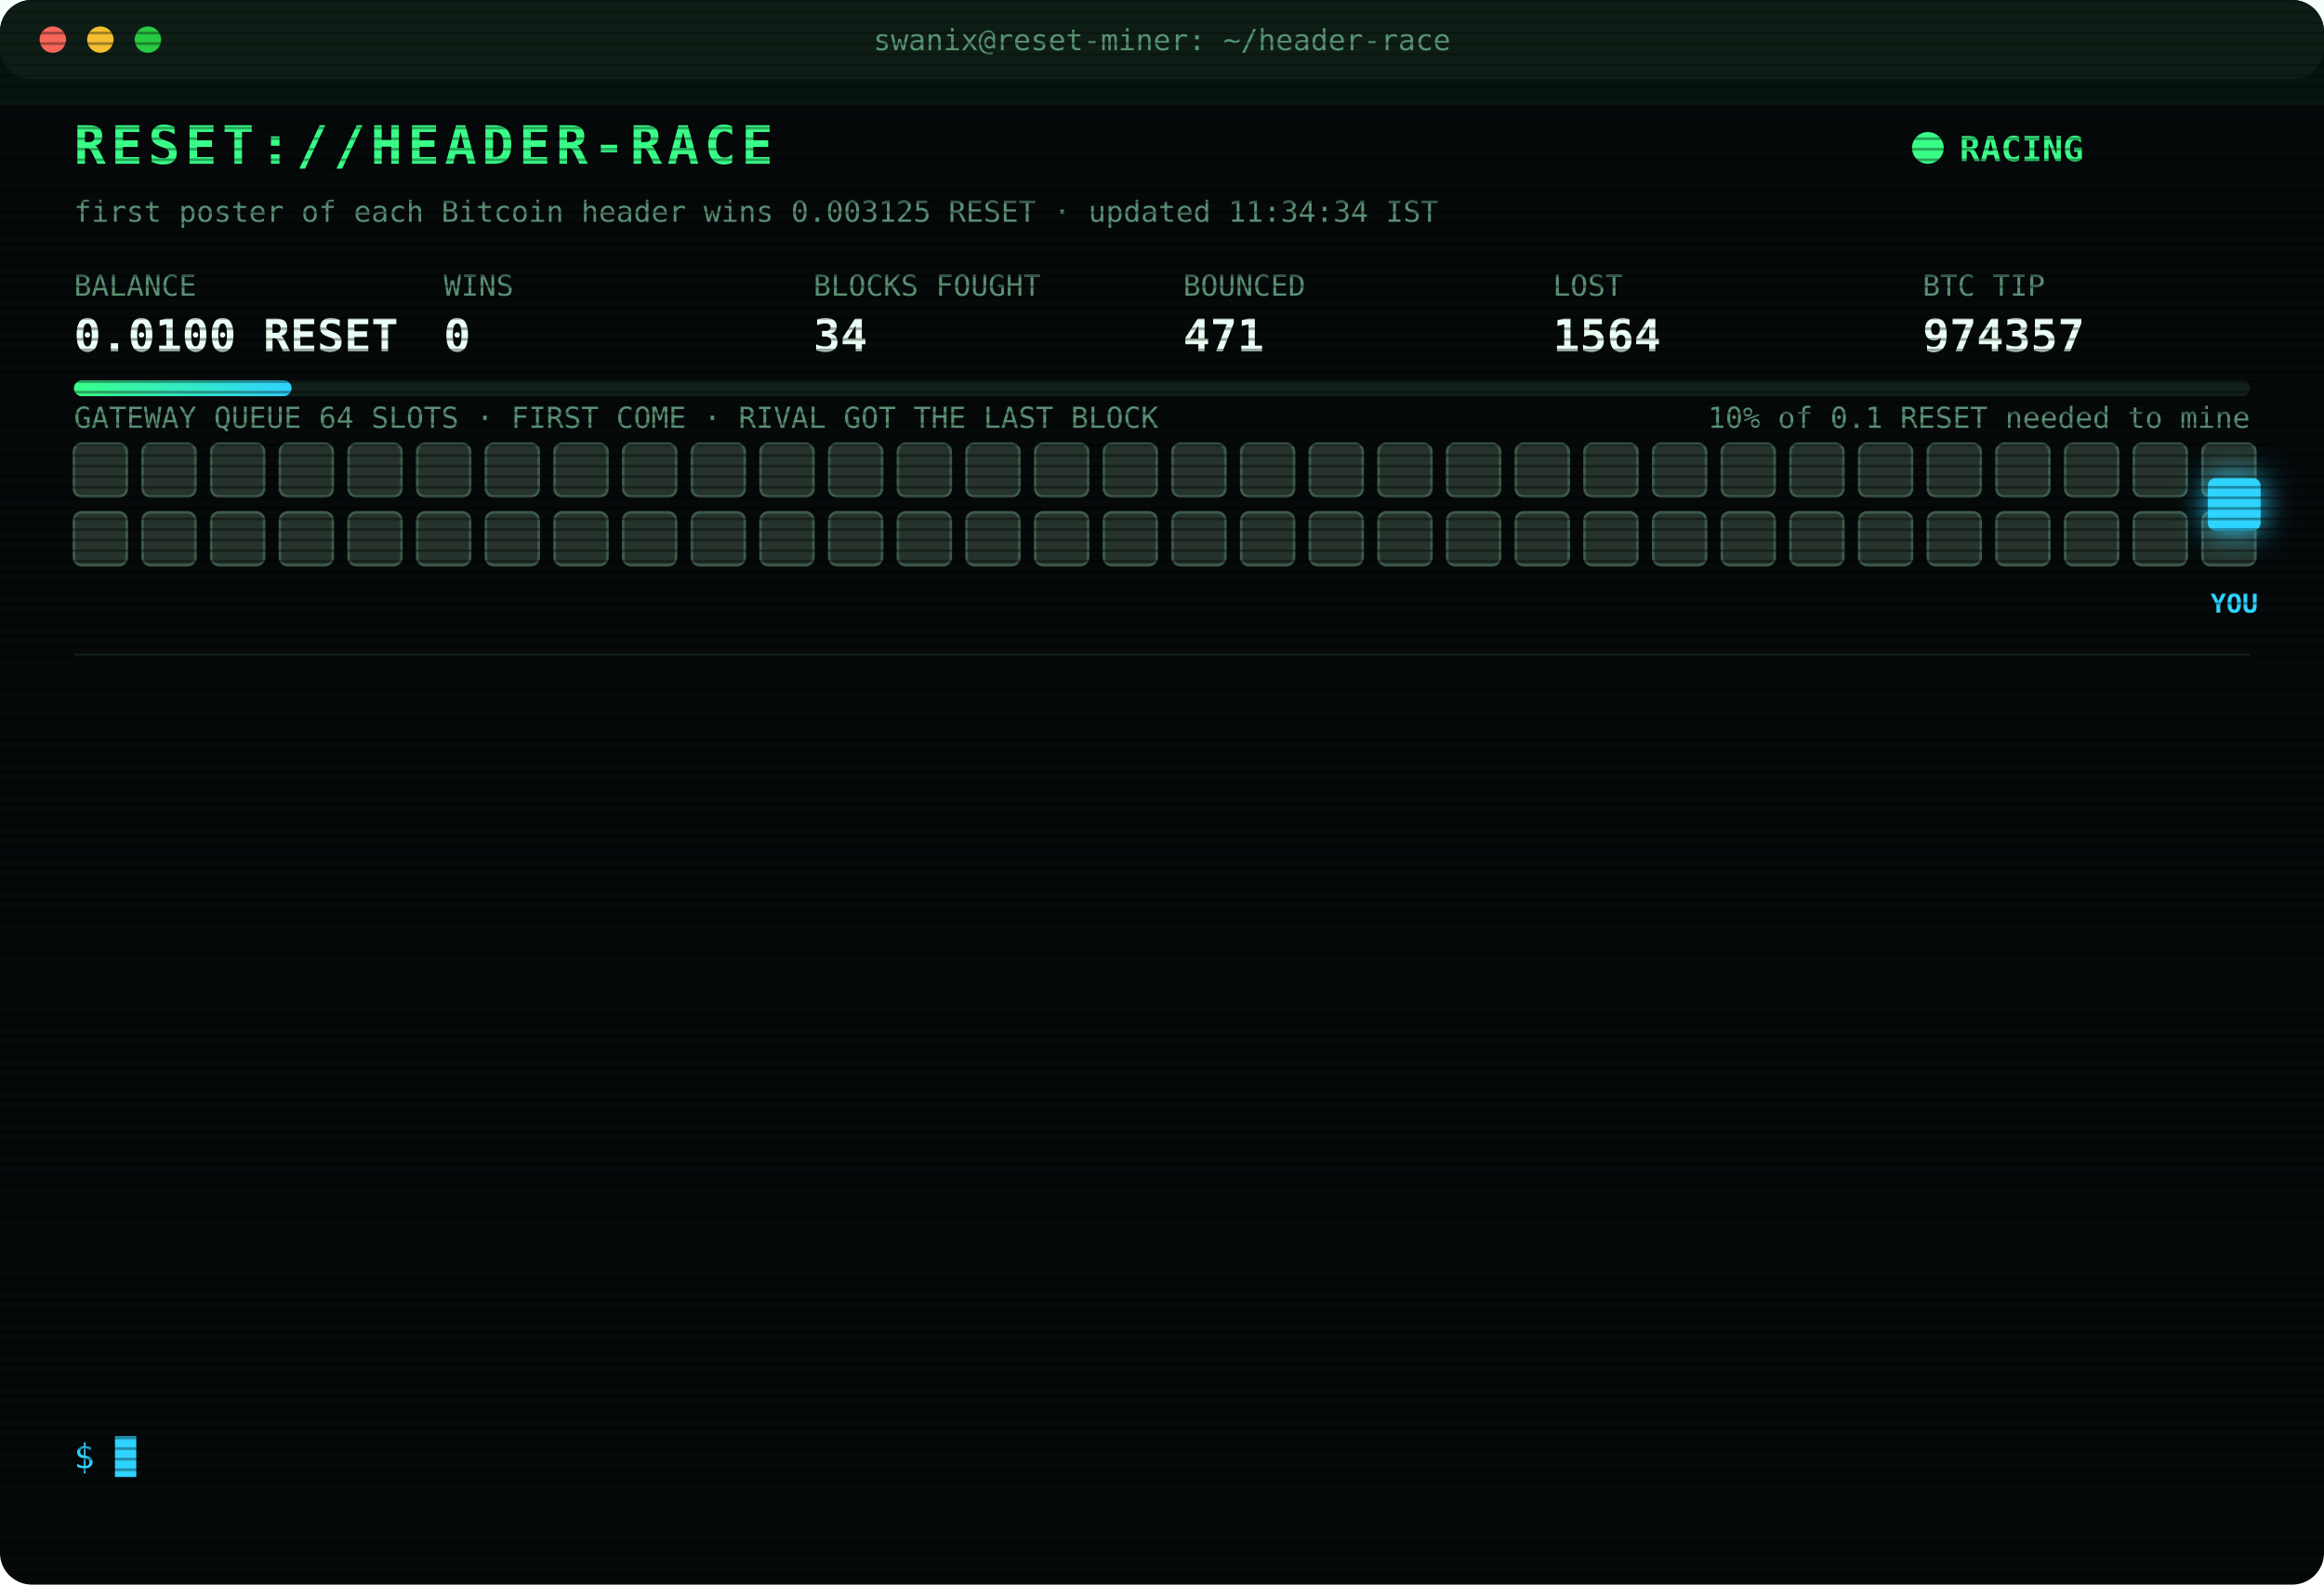
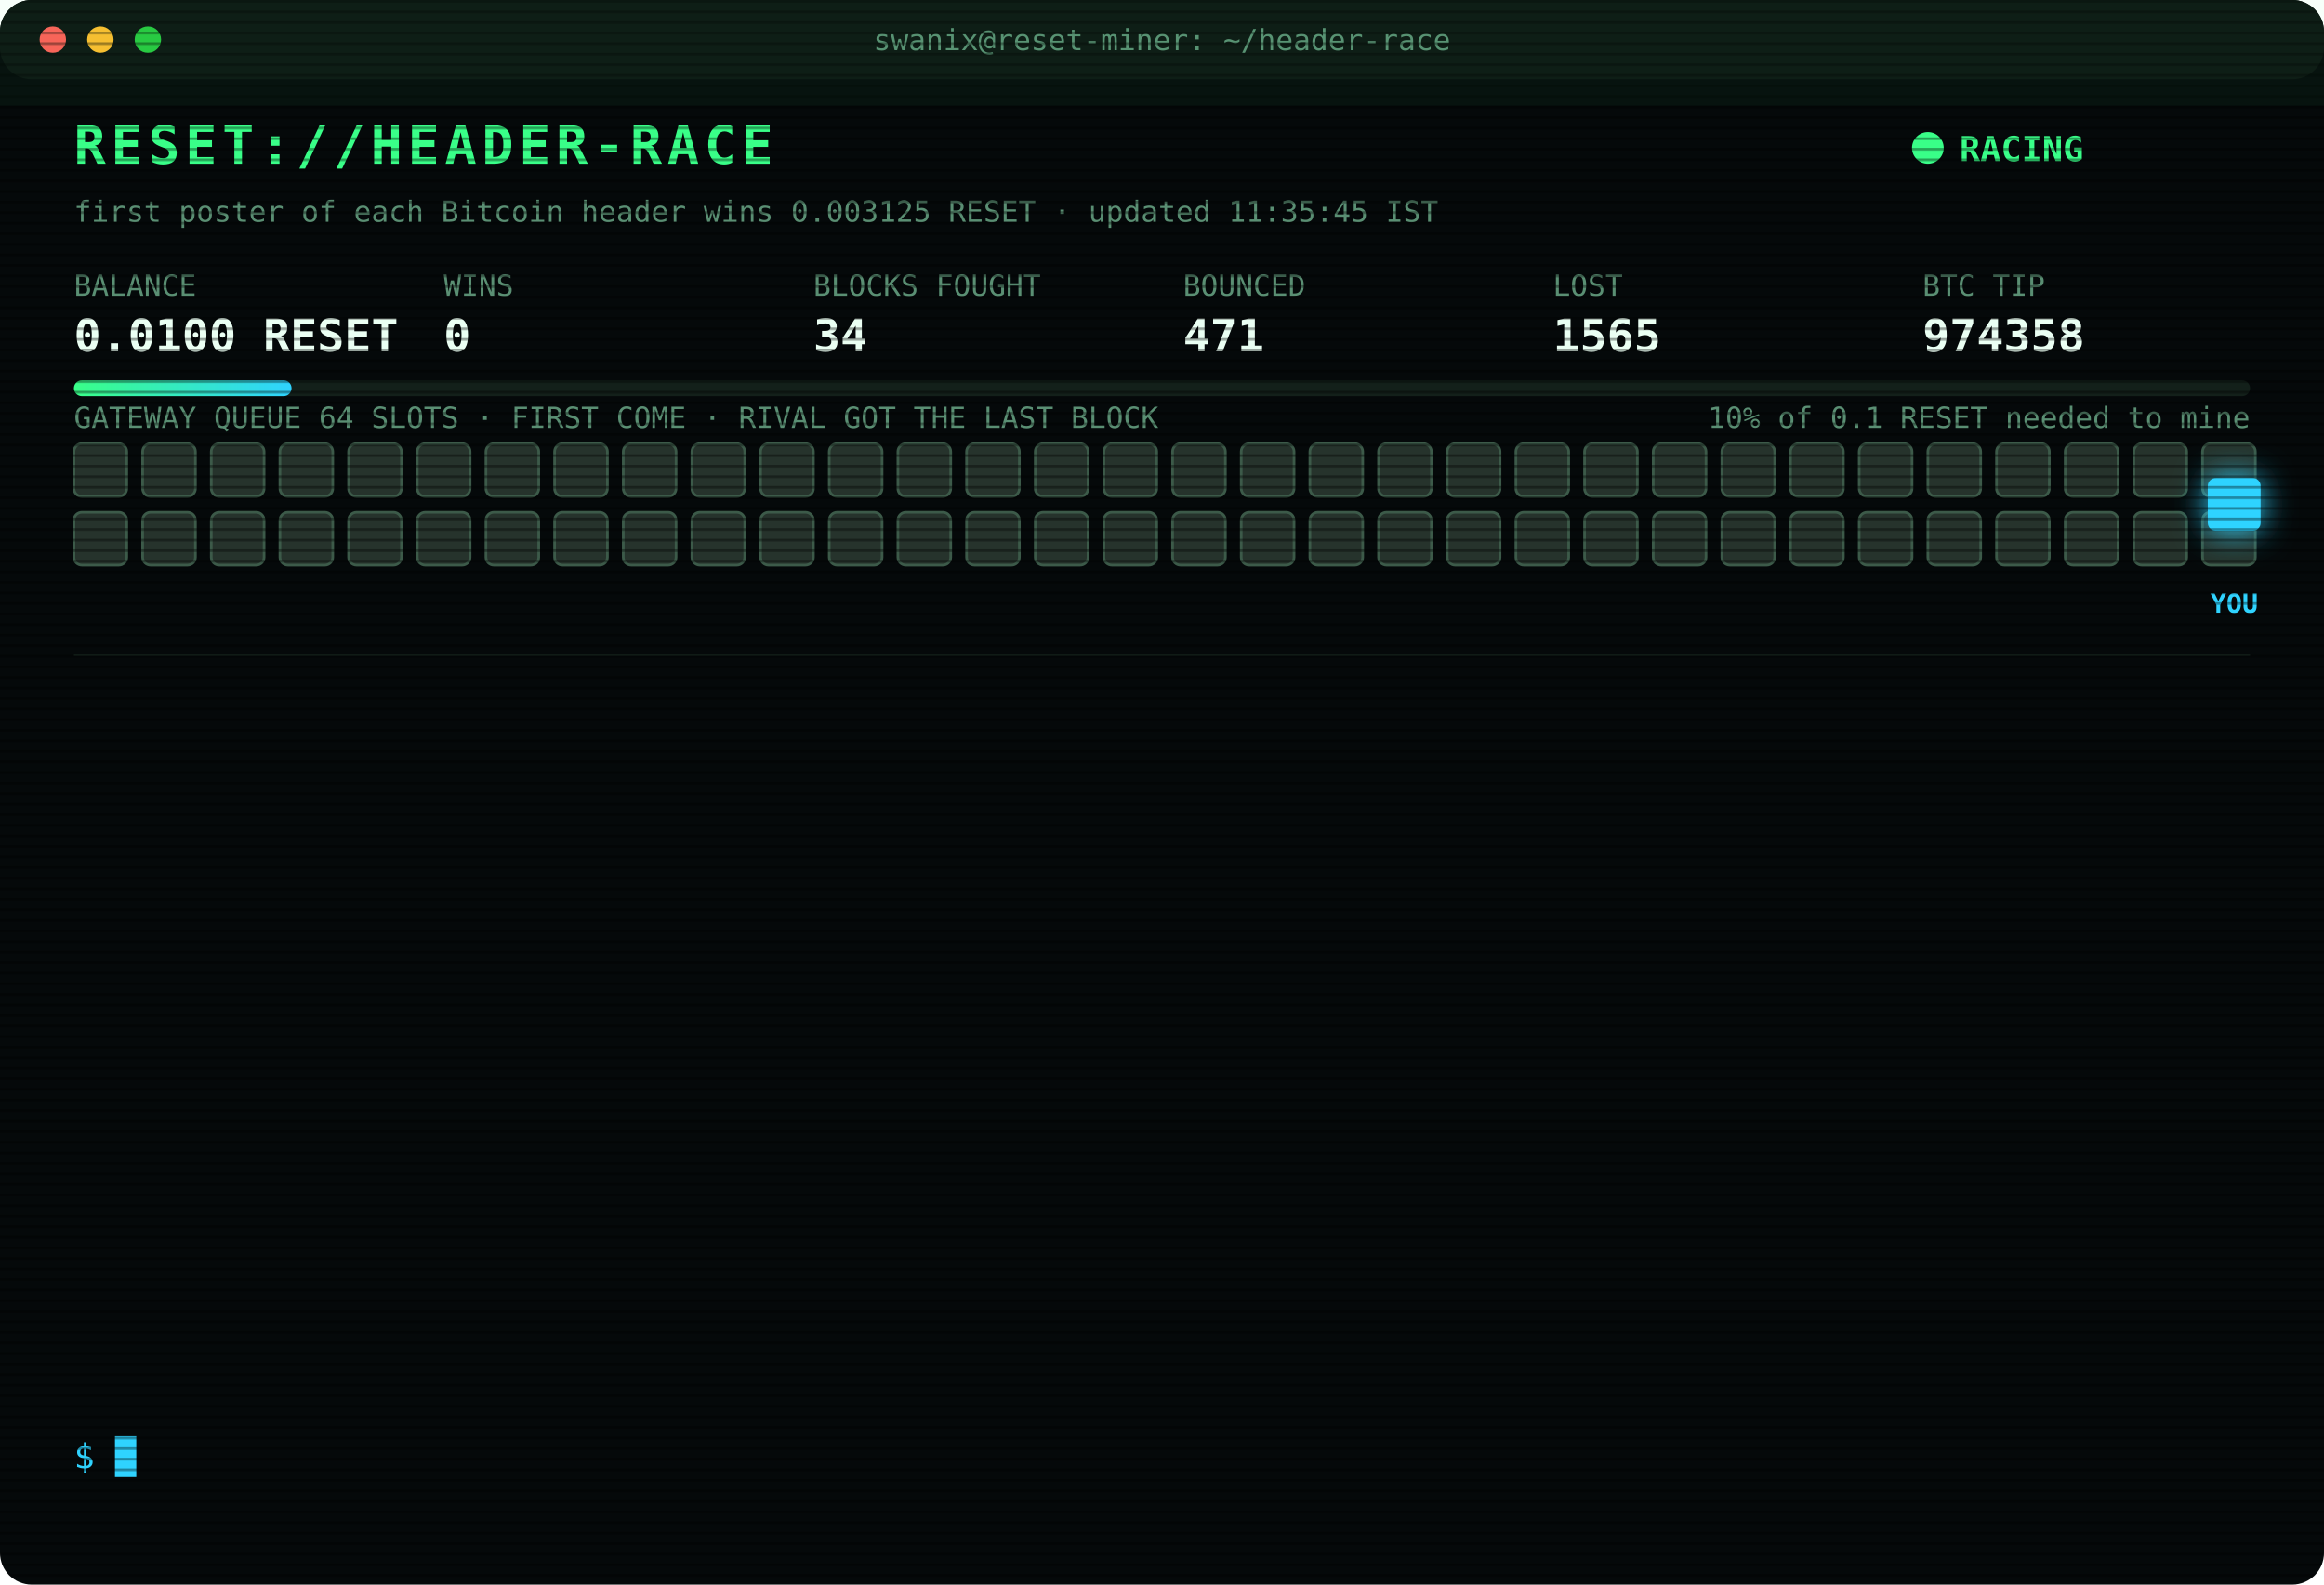
<svg xmlns="http://www.w3.org/2000/svg" width="880" height="600" viewBox="0 0 880 600" font-family="ui-monospace,SFMono-Regular,Menlo,Consolas,monospace">
  <style>
text{font-size:13px;fill:#7CFFB2}
.title{font-size:20px;font-weight:700;fill:#39FF88;letter-spacing:2px;animation:glitch 3s infinite steps(1)}
.sub{fill:#2fd3ff}.k{fill:#5a8f73;font-size:11px}.v{font-size:17px;font-weight:700;fill:#eafff3}
.ts{fill:#3f6b56}.boot{fill:#2fd3ff}.dim{fill:#5a8f73}.bad{fill:#ff4d6d}.warn{fill:#ffd23f}.mag{fill:#ff5cf0}.win{fill:#39FF88;font-weight:700}
.tag{font-size:10px;fill:#2fd3ff;font-weight:700}
.rival{fill:#26332c;stroke:#3c5a49;animation:jam 1.2s infinite alternate}
.idle{fill:#141c18;stroke:#22302a;animation:breathe 4s infinite}
.me{fill:#2fd3ff;filter:drop-shadow(0 0 6px #2fd3ff)}
.hover{animation:nudge 1.1s infinite ease-in-out}.bounce{animation:kick 1.4s infinite}
.ln{opacity:0;animation:in .4s forwards}
.cur{animation:blink 1s infinite steps(1)}
.scan{animation:scan 6s infinite linear}
.led{animation:blink 1.4s infinite}
@keyframes in{from{opacity:0;transform:translateX(-6px)}to{opacity:1;transform:none}}
@keyframes blink{50%{opacity:0}}
@keyframes jam{to{fill:#33463b}}
@keyframes breathe{50%{opacity:.4}}
@keyframes nudge{50%{transform:translateX(-10px)}}
@keyframes kick{0%,100%{transform:none}30%{transform:translateX(-14px)}55%{transform:translateX(10px) translateY(-6px)}}
@keyframes glitch{0%,92%{transform:none}93%{transform:translateX(2px);fill:#ff4d6d}95%{transform:translateX(-2px);fill:#2fd3ff}97%{transform:none}}
@keyframes scan{from{transform:translateY(-40px)}to{transform:translateY(600px)}}
</style>
  <defs>
    <pattern id="sl" width="4" height="4" patternUnits="userSpaceOnUse">
      <rect width="4" height="1" fill="#000" opacity=".35" />
    </pattern>
    <linearGradient id="bar">
      <stop offset="0" stop-color="#39FF88" />
      <stop offset="1" stop-color="#2fd3ff" />
    </linearGradient>
  </defs>
  <rect width="880" height="600" rx="12" fill="#05090a" />
  <rect width="880" height="30" rx="12" fill="#0d1512" />
  <circle cx="20" cy="15" r="5" fill="#ff5f57" />
  <circle cx="38" cy="15" r="5" fill="#febc2e" />
  <circle cx="56" cy="15" r="5" fill="#28c840" />
  <text x="440" y="19" text-anchor="middle" class="k">swanix@reset-miner: ~/header-race</text>
  <text x="28" y="62" class="title">RESET://HEADER-RACE</text>
  <circle class="led" cx="730" cy="56" r="6" fill="#39FF88" />
  <text x="742" y="61" class="win">RACING</text>
-   <text x="28" y="84" class="k">first poster of each Bitcoin header wins 0.003125 RESET · updated 11:34:34 IST</text>
+   <text x="28" y="84" class="k">first poster of each Bitcoin header wins 0.003125 RESET · updated 11:35:45 IST</text>
  <text x="28" y="112" class="k">BALANCE</text>
  <text x="28" y="133" class="v">0.0100 RESET</text>
  <text x="168" y="112" class="k">WINS</text>
  <text x="168" y="133" class="v">0</text>
  <text x="308" y="112" class="k">BLOCKS FOUGHT</text>
  <text x="308" y="133" class="v">34</text>
  <text x="448" y="112" class="k">BOUNCED</text>
  <text x="448" y="133" class="v">471</text>
  <text x="588" y="112" class="k">LOST</text>
-   <text x="588" y="133" class="v">1564</text>
+   <text x="588" y="133" class="v">1565</text>
  <text x="728" y="112" class="k">BTC TIP</text>
-   <text x="728" y="133" class="v">974357</text>
+   <text x="728" y="133" class="v">974358</text>
  <rect x="28" y="144" width="824" height="6" rx="3" fill="#13201a" />
  <rect x="28" y="144" width="82.4" height="6" rx="3" fill="url(#bar)" />
  <text x="852" y="162" text-anchor="end" class="k">10% of 0.1 RESET needed to mine</text>
  <text x="28" y="162" class="k">GATEWAY QUEUE 64 SLOTS · FIRST COME · RIVAL GOT THE LAST BLOCK</text>
  <rect class="rival" x="28" y="168" width="20" height="20" rx="3" style="animation-delay:0.00s" />
  <rect class="rival" x="54" y="168" width="20" height="20" rx="3" style="animation-delay:0.05s" />
  <rect class="rival" x="80" y="168" width="20" height="20" rx="3" style="animation-delay:0.10s" />
  <rect class="rival" x="106" y="168" width="20" height="20" rx="3" style="animation-delay:0.15s" />
  <rect class="rival" x="132" y="168" width="20" height="20" rx="3" style="animation-delay:0.20s" />
  <rect class="rival" x="158" y="168" width="20" height="20" rx="3" style="animation-delay:0.25s" />
  <rect class="rival" x="184" y="168" width="20" height="20" rx="3" style="animation-delay:0.30s" />
  <rect class="rival" x="210" y="168" width="20" height="20" rx="3" style="animation-delay:0.35s" />
  <rect class="rival" x="236" y="168" width="20" height="20" rx="3" style="animation-delay:0.40s" />
  <rect class="rival" x="262" y="168" width="20" height="20" rx="3" style="animation-delay:0.45s" />
  <rect class="rival" x="288" y="168" width="20" height="20" rx="3" style="animation-delay:0.50s" />
  <rect class="rival" x="314" y="168" width="20" height="20" rx="3" style="animation-delay:0.55s" />
  <rect class="rival" x="340" y="168" width="20" height="20" rx="3" style="animation-delay:0.60s" />
  <rect class="rival" x="366" y="168" width="20" height="20" rx="3" style="animation-delay:0.65s" />
  <rect class="rival" x="392" y="168" width="20" height="20" rx="3" style="animation-delay:0.70s" />
  <rect class="rival" x="418" y="168" width="20" height="20" rx="3" style="animation-delay:0.75s" />
  <rect class="rival" x="444" y="168" width="20" height="20" rx="3" style="animation-delay:0.80s" />
  <rect class="rival" x="470" y="168" width="20" height="20" rx="3" style="animation-delay:0.85s" />
  <rect class="rival" x="496" y="168" width="20" height="20" rx="3" style="animation-delay:0.90s" />
  <rect class="rival" x="522" y="168" width="20" height="20" rx="3" style="animation-delay:0.95s" />
  <rect class="rival" x="548" y="168" width="20" height="20" rx="3" style="animation-delay:1.00s" />
  <rect class="rival" x="574" y="168" width="20" height="20" rx="3" style="animation-delay:1.05s" />
  <rect class="rival" x="600" y="168" width="20" height="20" rx="3" style="animation-delay:1.10s" />
  <rect class="rival" x="626" y="168" width="20" height="20" rx="3" style="animation-delay:1.15s" />
  <rect class="rival" x="652" y="168" width="20" height="20" rx="3" style="animation-delay:1.20s" />
  <rect class="rival" x="678" y="168" width="20" height="20" rx="3" style="animation-delay:1.25s" />
  <rect class="rival" x="704" y="168" width="20" height="20" rx="3" style="animation-delay:1.30s" />
  <rect class="rival" x="730" y="168" width="20" height="20" rx="3" style="animation-delay:1.35s" />
  <rect class="rival" x="756" y="168" width="20" height="20" rx="3" style="animation-delay:1.40s" />
  <rect class="rival" x="782" y="168" width="20" height="20" rx="3" style="animation-delay:1.45s" />
  <rect class="rival" x="808" y="168" width="20" height="20" rx="3" style="animation-delay:1.50s" />
  <rect class="rival" x="834" y="168" width="20" height="20" rx="3" style="animation-delay:1.55s" />
  <rect class="rival" x="28" y="194" width="20" height="20" rx="3" style="animation-delay:1.60s" />
  <rect class="rival" x="54" y="194" width="20" height="20" rx="3" style="animation-delay:1.65s" />
  <rect class="rival" x="80" y="194" width="20" height="20" rx="3" style="animation-delay:1.70s" />
  <rect class="rival" x="106" y="194" width="20" height="20" rx="3" style="animation-delay:1.75s" />
  <rect class="rival" x="132" y="194" width="20" height="20" rx="3" style="animation-delay:1.80s" />
  <rect class="rival" x="158" y="194" width="20" height="20" rx="3" style="animation-delay:1.85s" />
  <rect class="rival" x="184" y="194" width="20" height="20" rx="3" style="animation-delay:1.90s" />
  <rect class="rival" x="210" y="194" width="20" height="20" rx="3" style="animation-delay:1.95s" />
  <rect class="rival" x="236" y="194" width="20" height="20" rx="3" style="animation-delay:2.00s" />
  <rect class="rival" x="262" y="194" width="20" height="20" rx="3" style="animation-delay:2.05s" />
  <rect class="rival" x="288" y="194" width="20" height="20" rx="3" style="animation-delay:2.10s" />
  <rect class="rival" x="314" y="194" width="20" height="20" rx="3" style="animation-delay:2.15s" />
  <rect class="rival" x="340" y="194" width="20" height="20" rx="3" style="animation-delay:2.20s" />
  <rect class="rival" x="366" y="194" width="20" height="20" rx="3" style="animation-delay:2.25s" />
  <rect class="rival" x="392" y="194" width="20" height="20" rx="3" style="animation-delay:2.30s" />
  <rect class="rival" x="418" y="194" width="20" height="20" rx="3" style="animation-delay:2.35s" />
  <rect class="rival" x="444" y="194" width="20" height="20" rx="3" style="animation-delay:2.40s" />
  <rect class="rival" x="470" y="194" width="20" height="20" rx="3" style="animation-delay:2.45s" />
  <rect class="rival" x="496" y="194" width="20" height="20" rx="3" style="animation-delay:2.50s" />
  <rect class="rival" x="522" y="194" width="20" height="20" rx="3" style="animation-delay:2.55s" />
  <rect class="rival" x="548" y="194" width="20" height="20" rx="3" style="animation-delay:2.60s" />
  <rect class="rival" x="574" y="194" width="20" height="20" rx="3" style="animation-delay:2.65s" />
  <rect class="rival" x="600" y="194" width="20" height="20" rx="3" style="animation-delay:2.70s" />
  <rect class="rival" x="626" y="194" width="20" height="20" rx="3" style="animation-delay:2.75s" />
  <rect class="rival" x="652" y="194" width="20" height="20" rx="3" style="animation-delay:2.80s" />
  <rect class="rival" x="678" y="194" width="20" height="20" rx="3" style="animation-delay:2.85s" />
  <rect class="rival" x="704" y="194" width="20" height="20" rx="3" style="animation-delay:2.90s" />
  <rect class="rival" x="730" y="194" width="20" height="20" rx="3" style="animation-delay:2.95s" />
  <rect class="rival" x="756" y="194" width="20" height="20" rx="3" style="animation-delay:3.00s" />
  <rect class="rival" x="782" y="194" width="20" height="20" rx="3" style="animation-delay:3.05s" />
  <rect class="rival" x="808" y="194" width="20" height="20" rx="3" style="animation-delay:3.10s" />
  <rect class="rival" x="834" y="194" width="20" height="20" rx="3" style="animation-delay:3.15s" />
  <g class="hover">
    <rect class="me" x="836" y="181" width="20" height="20" rx="3" />
    <text class="tag" x="846" y="232" text-anchor="middle">YOU</text>
  </g>
  <line x1="28" x2="852" y1="248" y2="248" stroke="#13201a" />
  <g class="ln" style="animation-delay:0.40s">
-     <text x="28" y="270" class="ts">09:54:45</text>
-     <text x="104" y="270" class="bad">[LOST] #974343 taken by a rival miner</text>
+     <text x="28" y="270" class="ts">10:01:43</text>
+     <text x="104" y="270" class="bad">[LOST] #974344 taken by a rival miner</text>
  </g>
  <g class="ln" style="animation-delay:0.65s">
-     <text x="28" y="292" class="ts">10:01:43</text>
-     <text x="104" y="292" class="bad">[LOST] #974344 taken by a rival miner</text>
+     <text x="28" y="292" class="ts">10:10:25</text>
+     <text x="104" y="292" class="bad">[LOST] #974345 taken by a rival miner</text>
  </g>
  <g class="ln" style="animation-delay:0.90s">
-     <text x="28" y="314" class="ts">10:10:25</text>
-     <text x="104" y="314" class="bad">[LOST] #974345 taken by a rival miner</text>
+     <text x="28" y="314" class="ts">10:44:28</text>
+     <text x="104" y="314" class="bad">[LOST] #974347 taken by a rival miner</text>
  </g>
  <g class="ln" style="animation-delay:1.15s">
-     <text x="28" y="336" class="ts">10:44:28</text>
-     <text x="104" y="336" class="bad">[LOST] #974347 taken by a rival miner</text>
+     <text x="28" y="336" class="ts">10:44:41</text>
+     <text x="104" y="336" class="bad">[LOST] #974348 taken by a rival miner</text>
  </g>
  <g class="ln" style="animation-delay:1.40s">
-     <text x="28" y="358" class="ts">10:44:41</text>
-     <text x="104" y="358" class="bad">[LOST] #974348 taken by a rival miner</text>
+     <text x="28" y="358" class="ts">10:44:51</text>
+     <text x="104" y="358" class="bad">[LOST] #974349 taken by a rival miner</text>
  </g>
  <g class="ln" style="animation-delay:1.65s">
-     <text x="28" y="380" class="ts">10:44:51</text>
-     <text x="104" y="380" class="bad">[LOST] #974349 taken by a rival miner</text>
+     <text x="28" y="380" class="ts">10:50:21</text>
+     <text x="104" y="380" class="bad">[LOST] #974350 taken by a rival miner</text>
  </g>
  <g class="ln" style="animation-delay:1.90s">
-     <text x="28" y="402" class="ts">10:50:21</text>
-     <text x="104" y="402" class="bad">[LOST] #974350 taken by a rival miner</text>
+     <text x="28" y="402" class="ts">11:01:02</text>
+     <text x="104" y="402" class="bad">[LOST] #974351 taken by a rival miner</text>
  </g>
  <g class="ln" style="animation-delay:2.15s">
-     <text x="28" y="424" class="ts">11:01:02</text>
-     <text x="104" y="424" class="bad">[LOST] #974351 taken by a rival miner</text>
+     <text x="28" y="424" class="ts">11:14:58</text>
+     <text x="104" y="424" class="bad">[LOST] #974353 taken by a rival miner</text>
  </g>
  <g class="ln" style="animation-delay:2.40s">
-     <text x="28" y="446" class="ts">11:14:58</text>
-     <text x="104" y="446" class="bad">[LOST] #974353 taken by a rival miner</text>
+     <text x="28" y="446" class="ts">11:26:28</text>
+     <text x="104" y="446" class="bad">[LOST] #974354 taken by a rival miner</text>
  </g>
  <g class="ln" style="animation-delay:2.65s">
-     <text x="28" y="468" class="ts">11:26:28</text>
-     <text x="104" y="468" class="bad">[LOST] #974354 taken by a rival miner</text>
+     <text x="28" y="468" class="ts">11:29:32</text>
+     <text x="104" y="468" class="bad">[LOST] #974355 taken by a rival miner</text>
  </g>
  <g class="ln" style="animation-delay:2.90s">
-     <text x="28" y="490" class="ts">11:29:32</text>
-     <text x="104" y="490" class="bad">[LOST] #974355 taken by a rival miner</text>
+     <text x="28" y="490" class="ts">11:31:04</text>
+     <text x="104" y="490" class="bad">[LOST] #974356 taken by a rival miner</text>
  </g>
  <g class="ln" style="animation-delay:3.15s">
-     <text x="28" y="512" class="ts">11:31:04</text>
-     <text x="104" y="512" class="bad">[LOST] #974356 taken by a rival miner</text>
+     <text x="28" y="512" class="ts">11:34:34</text>
+     <text x="104" y="512" class="bad">[LOST] #974357 taken by a rival miner</text>
  </g>
  <g class="ln" style="animation-delay:3.40s">
-     <text x="28" y="534" class="ts">11:34:34</text>
-     <text x="104" y="534" class="bad">[LOST] #974357 taken by a rival miner</text>
+     <text x="28" y="534" class="ts">11:35:45</text>
+     <text x="104" y="534" class="bad">[LOST] #974358 taken by a rival miner</text>
  </g>
  <text x="28" y="556" class="sub">$ <tspan class="cur">█</tspan>
  </text>
  <rect width="880" height="600" rx="12" fill="url(#sl)" pointer-events="none" />
  <rect class="scan" width="880" height="40" fill="#39FF88" opacity=".04" />
</svg>
